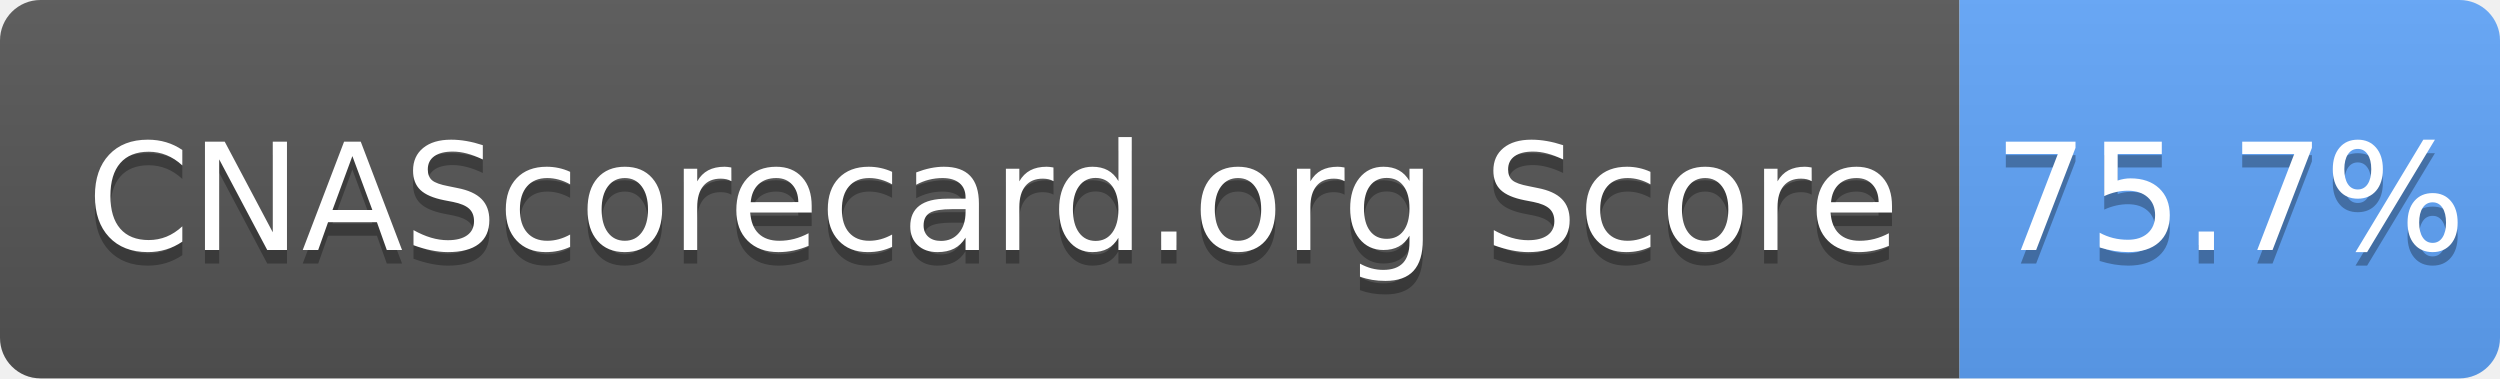
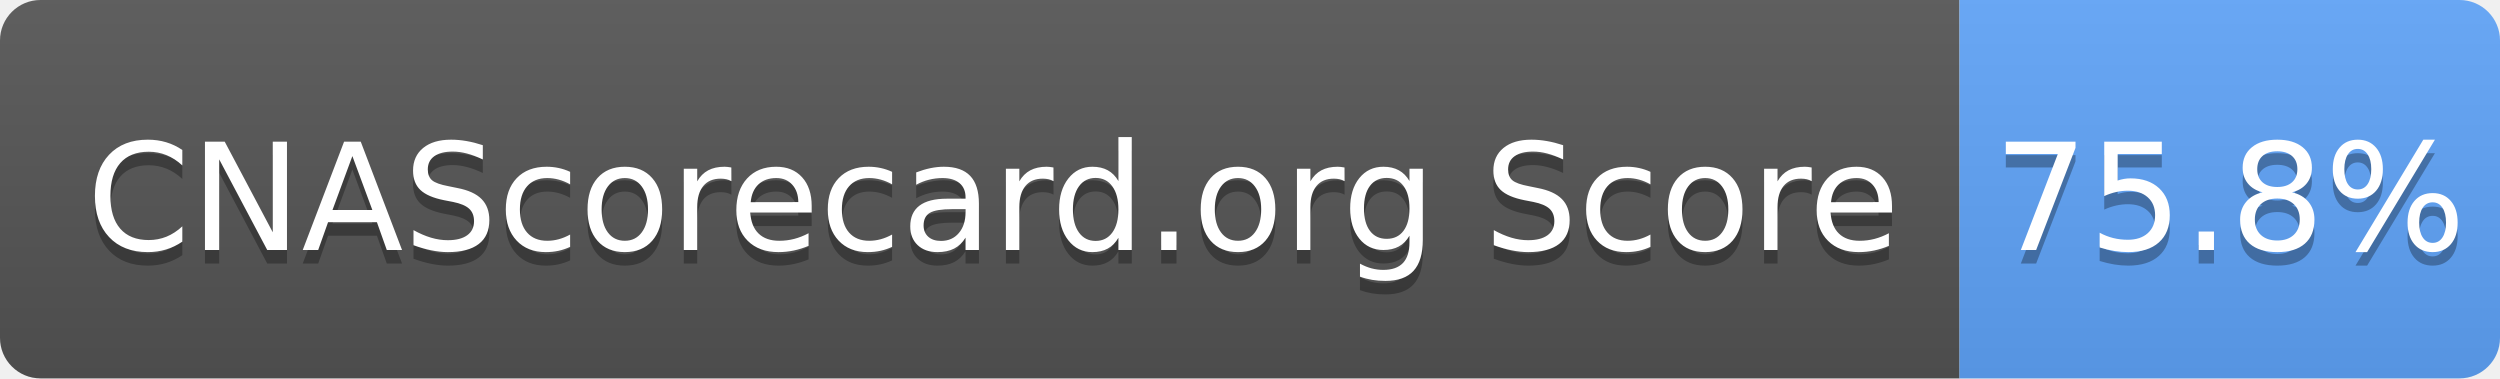
- <svg xmlns="http://www.w3.org/2000/svg" width="185" height="28" role="img" aria-label="CNAScorecard.org Score: 75.7%">
+ <svg xmlns="http://www.w3.org/2000/svg" width="185" height="28" role="img" aria-label="CNAScorecard.org Score: 75.8%">
  <linearGradient id="s" x2="0" y2="100%">
    <stop offset="0" stop-color="#bbb" stop-opacity=".1" />
    <stop offset="1" stop-opacity=".1" />
  </linearGradient>
  <clipPath id="r">
    <rect width="185" height="28" rx="3" fill="#fff" />
  </clipPath>
  <g clip-path="url(#r)">
    <rect width="145" height="28" fill="#555" />
    <rect x="145" width="40" height="28" fill="#60A5FA" />
    <rect width="185" height="28" fill="url(#s)" />
  </g>
  <g fill="#fff" text-anchor="middle" font-family="Verdana,Geneva,DejaVu Sans,sans-serif" text-rendering="geometricPrecision" font-size="110">
    <text aria-hidden="true" x="735" y="195" fill="#010101" fill-opacity=".3" transform="scale(.1)" textLength="1350">CNAScorecard.org Score</text>
    <text x="735" y="185" transform="scale(.1)" fill="#fff" textLength="1350">CNAScorecard.org Score</text>
-     <text aria-hidden="true" x="1650" y="195" fill="#010101" fill-opacity=".3" transform="scale(.1)" textLength="300">75.7%</text>
-     <text x="1650" y="185" transform="scale(.1)" fill="#fff" textLength="300">75.7%</text>
+     <text aria-hidden="true" x="1650" y="195" fill="#010101" fill-opacity=".3" transform="scale(.1)" textLength="300">75.8%</text>
+     <text x="1650" y="185" transform="scale(.1)" fill="#fff" textLength="300">75.8%</text>
  </g>
</svg>
